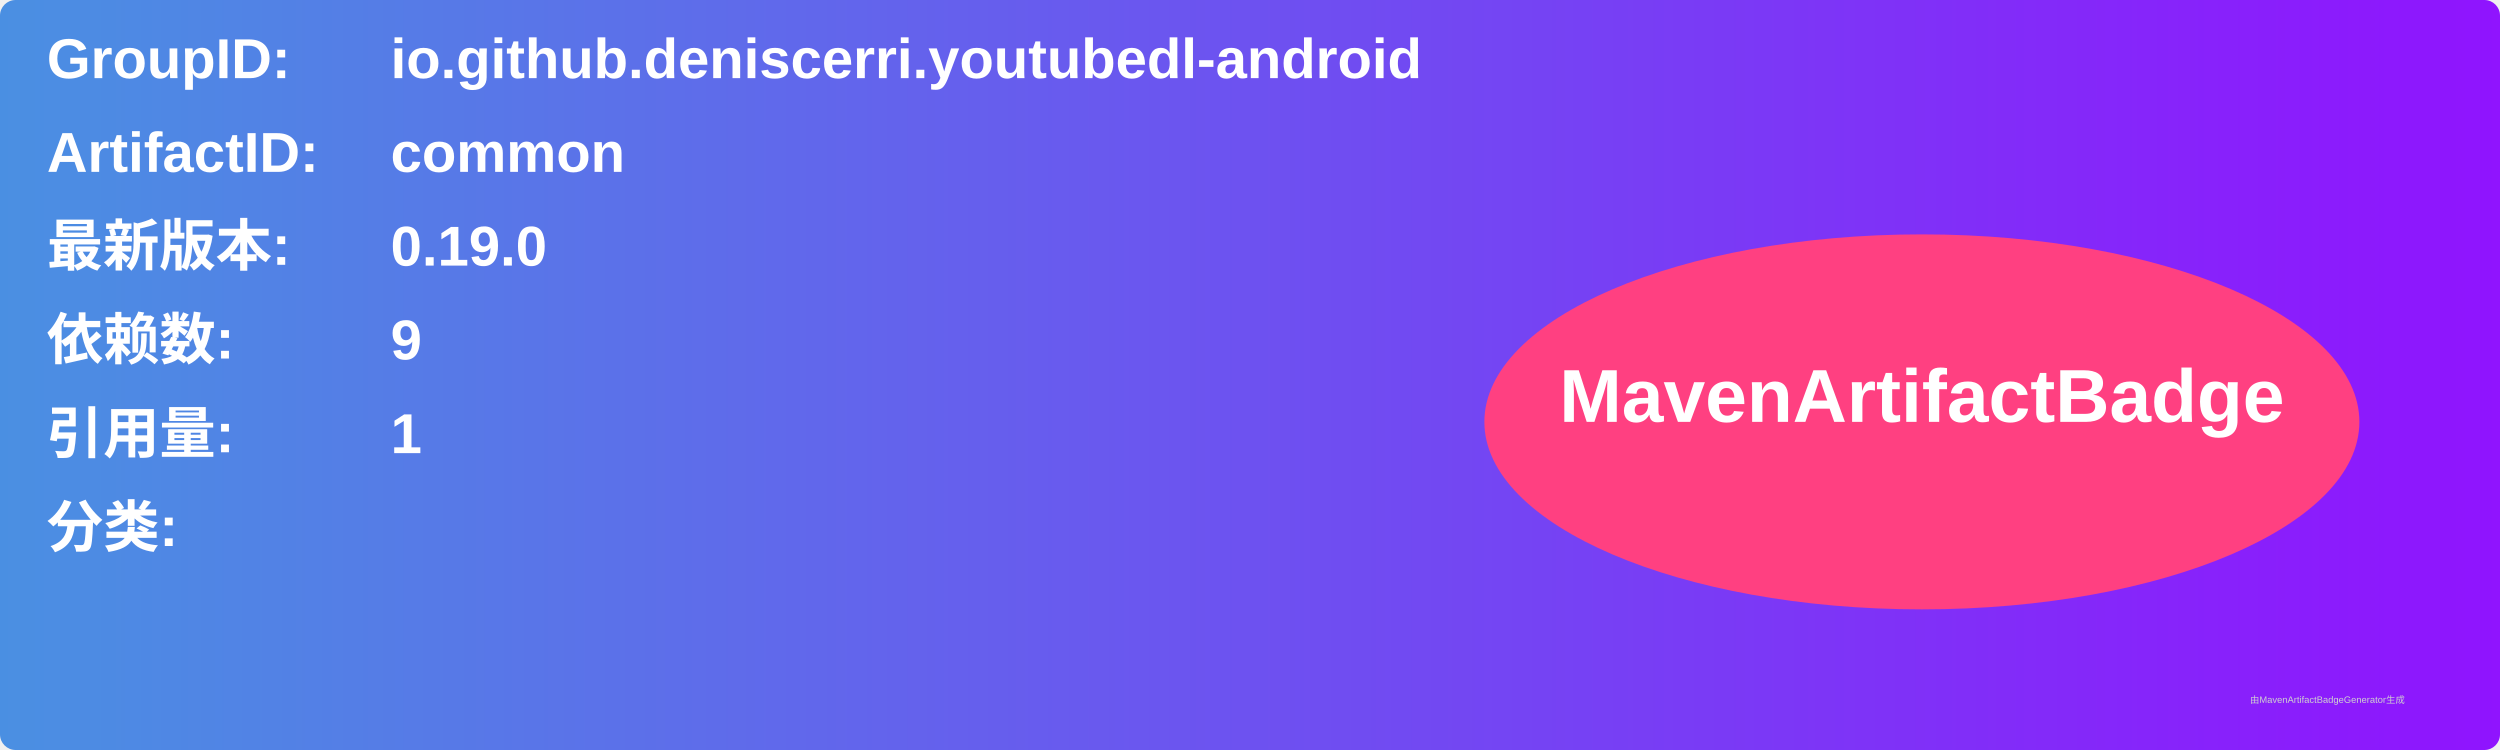
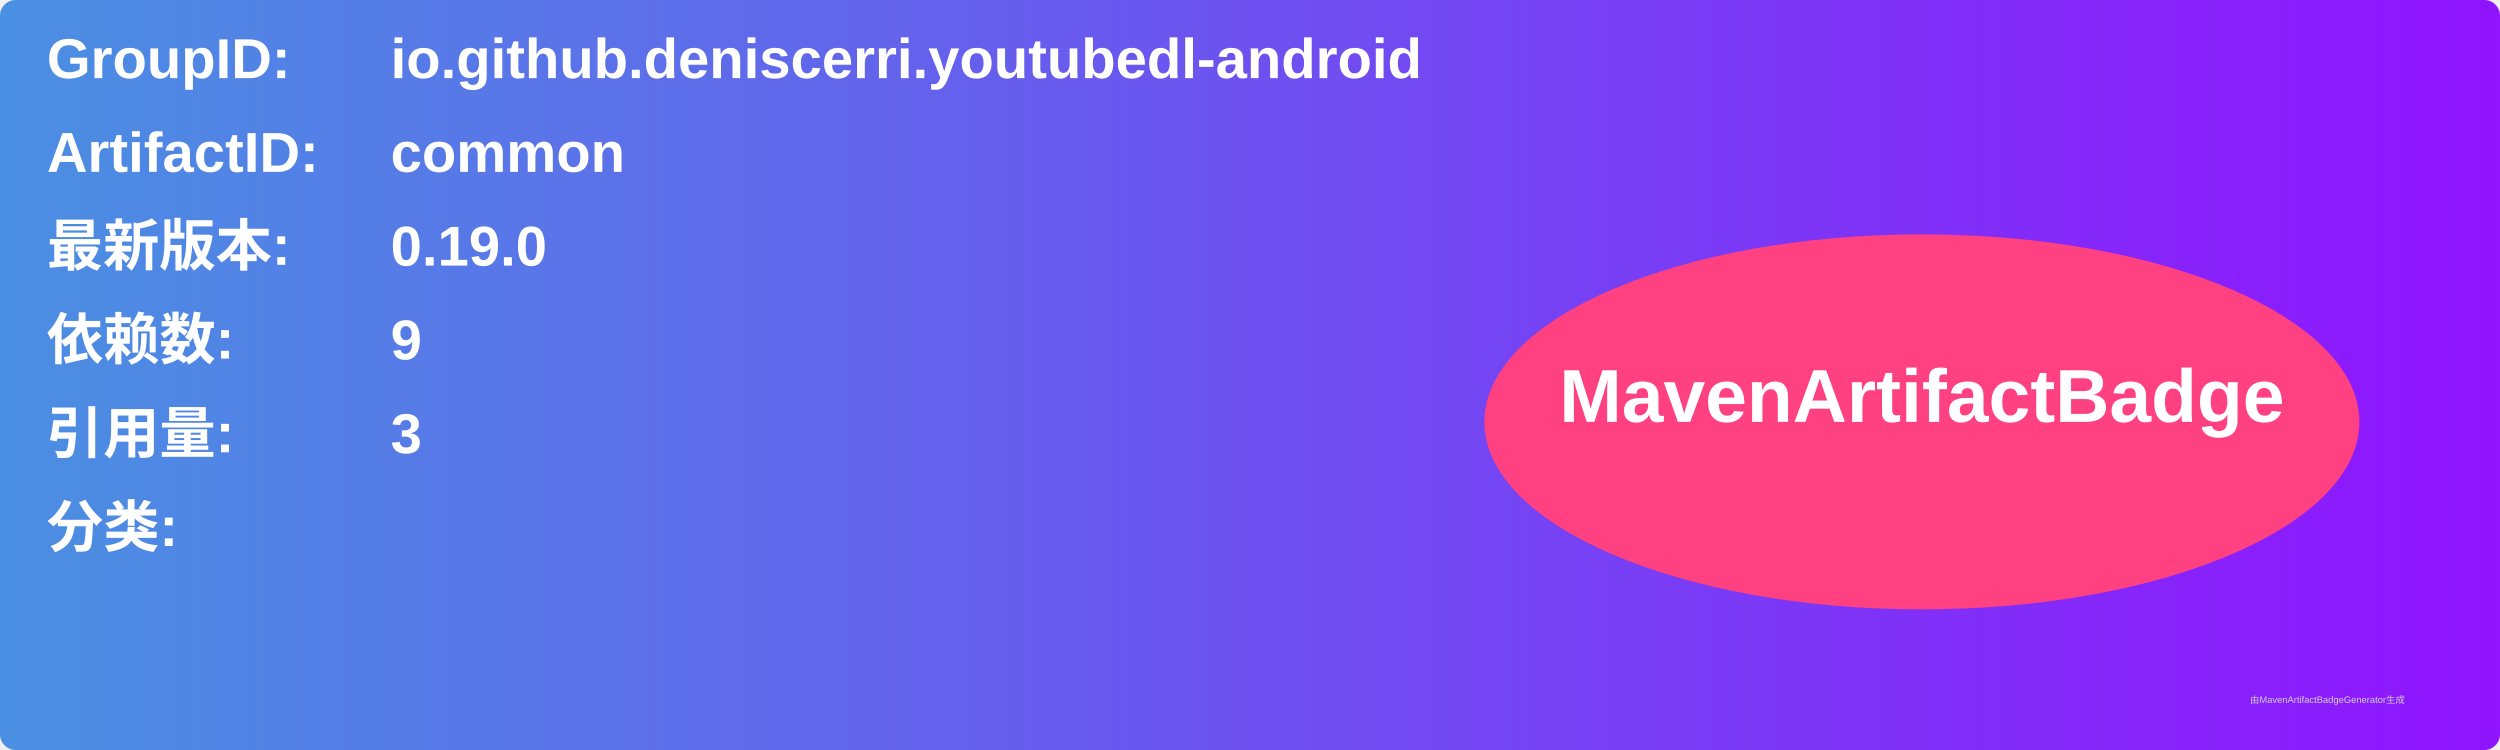
<svg xmlns="http://www.w3.org/2000/svg" width="800" height="240" viewBox="0 0 800 240">
  <linearGradient id="grad" x1="0%" y1="0%" x2="100%" y2="0%">
    <stop offset="0%" stop-color="#4a90e2" />
    <stop offset="100%" stop-color="#9013fe" />
  </linearGradient>
  <rect width="100%" height="100%" rx="5" ry="5" fill="url(#grad)" />
  <g transform="translate(15, 15)">
    <text x="0" y="10" font-family="Arial" font-size="18" fill="white" font-weight="bold" width="260">GroupID:</text>
    <text x="110" y="10" font-family="Arial" font-size="18" fill="white" font-weight="bold" width="460">io.github.deniscerri.youtubedl-android</text>
    <text x="0" y="40" font-family="Arial" font-size="18" fill="white" font-weight="bold" width="260">ArtifactID:</text>
    <text x="110" y="40" font-family="Arial" font-size="18" fill="white" font-weight="bold" width="460">common</text>
    <text x="0" y="70" font-family="Arial" font-size="18" fill="white" font-weight="bold">最新版本:</text>
    <text x="110" y="70" font-family="Arial" font-size="18" fill="white" font-weight="bold">
      <tspan font-weight="bold">0.19.0</tspan>
    </text>
    <text x="0" y="100" font-family="Arial" font-size="18" fill="white" font-weight="bold">依赖数: </text>
    <text x="110" y="100" font-family="Arial" font-size="18" fill="white">
      <tspan font-weight="bold">9</tspan>
    </text>
    <text x="0" y="130" font-family="Arial" font-size="18" fill="white" font-weight="bold">引用量: </text>
    <text x="110" y="130" font-family="Arial" font-size="18" fill="white">
-       <tspan font-weight="bold">1</tspan>
+       <tspan font-weight="bold">3</tspan>
    </text>
    <text x="0" y="160" font-family="Arial" font-size="18" fill="white" font-weight="bold">分类:</text>
    <text x="10" y="190" font-family="Arial" font-size="10" fill="white">
      <tspan font-weight="bold" />
    </text>
    <ellipse cx="600" cy="120" rx="140" ry="60" fill="#ff4081" />
    <text x="600" y="120" text-anchor="middle" font-family="Arial" font-size="24" fill="white" font-weight="bold">MavenArtifactBadge</text>
  </g>
  <text x="720" y="225" font-family="Arial" font-size="3" fill="#d0d0d0">由MavenArtifactBadgeGenerator生成</text>
</svg>
